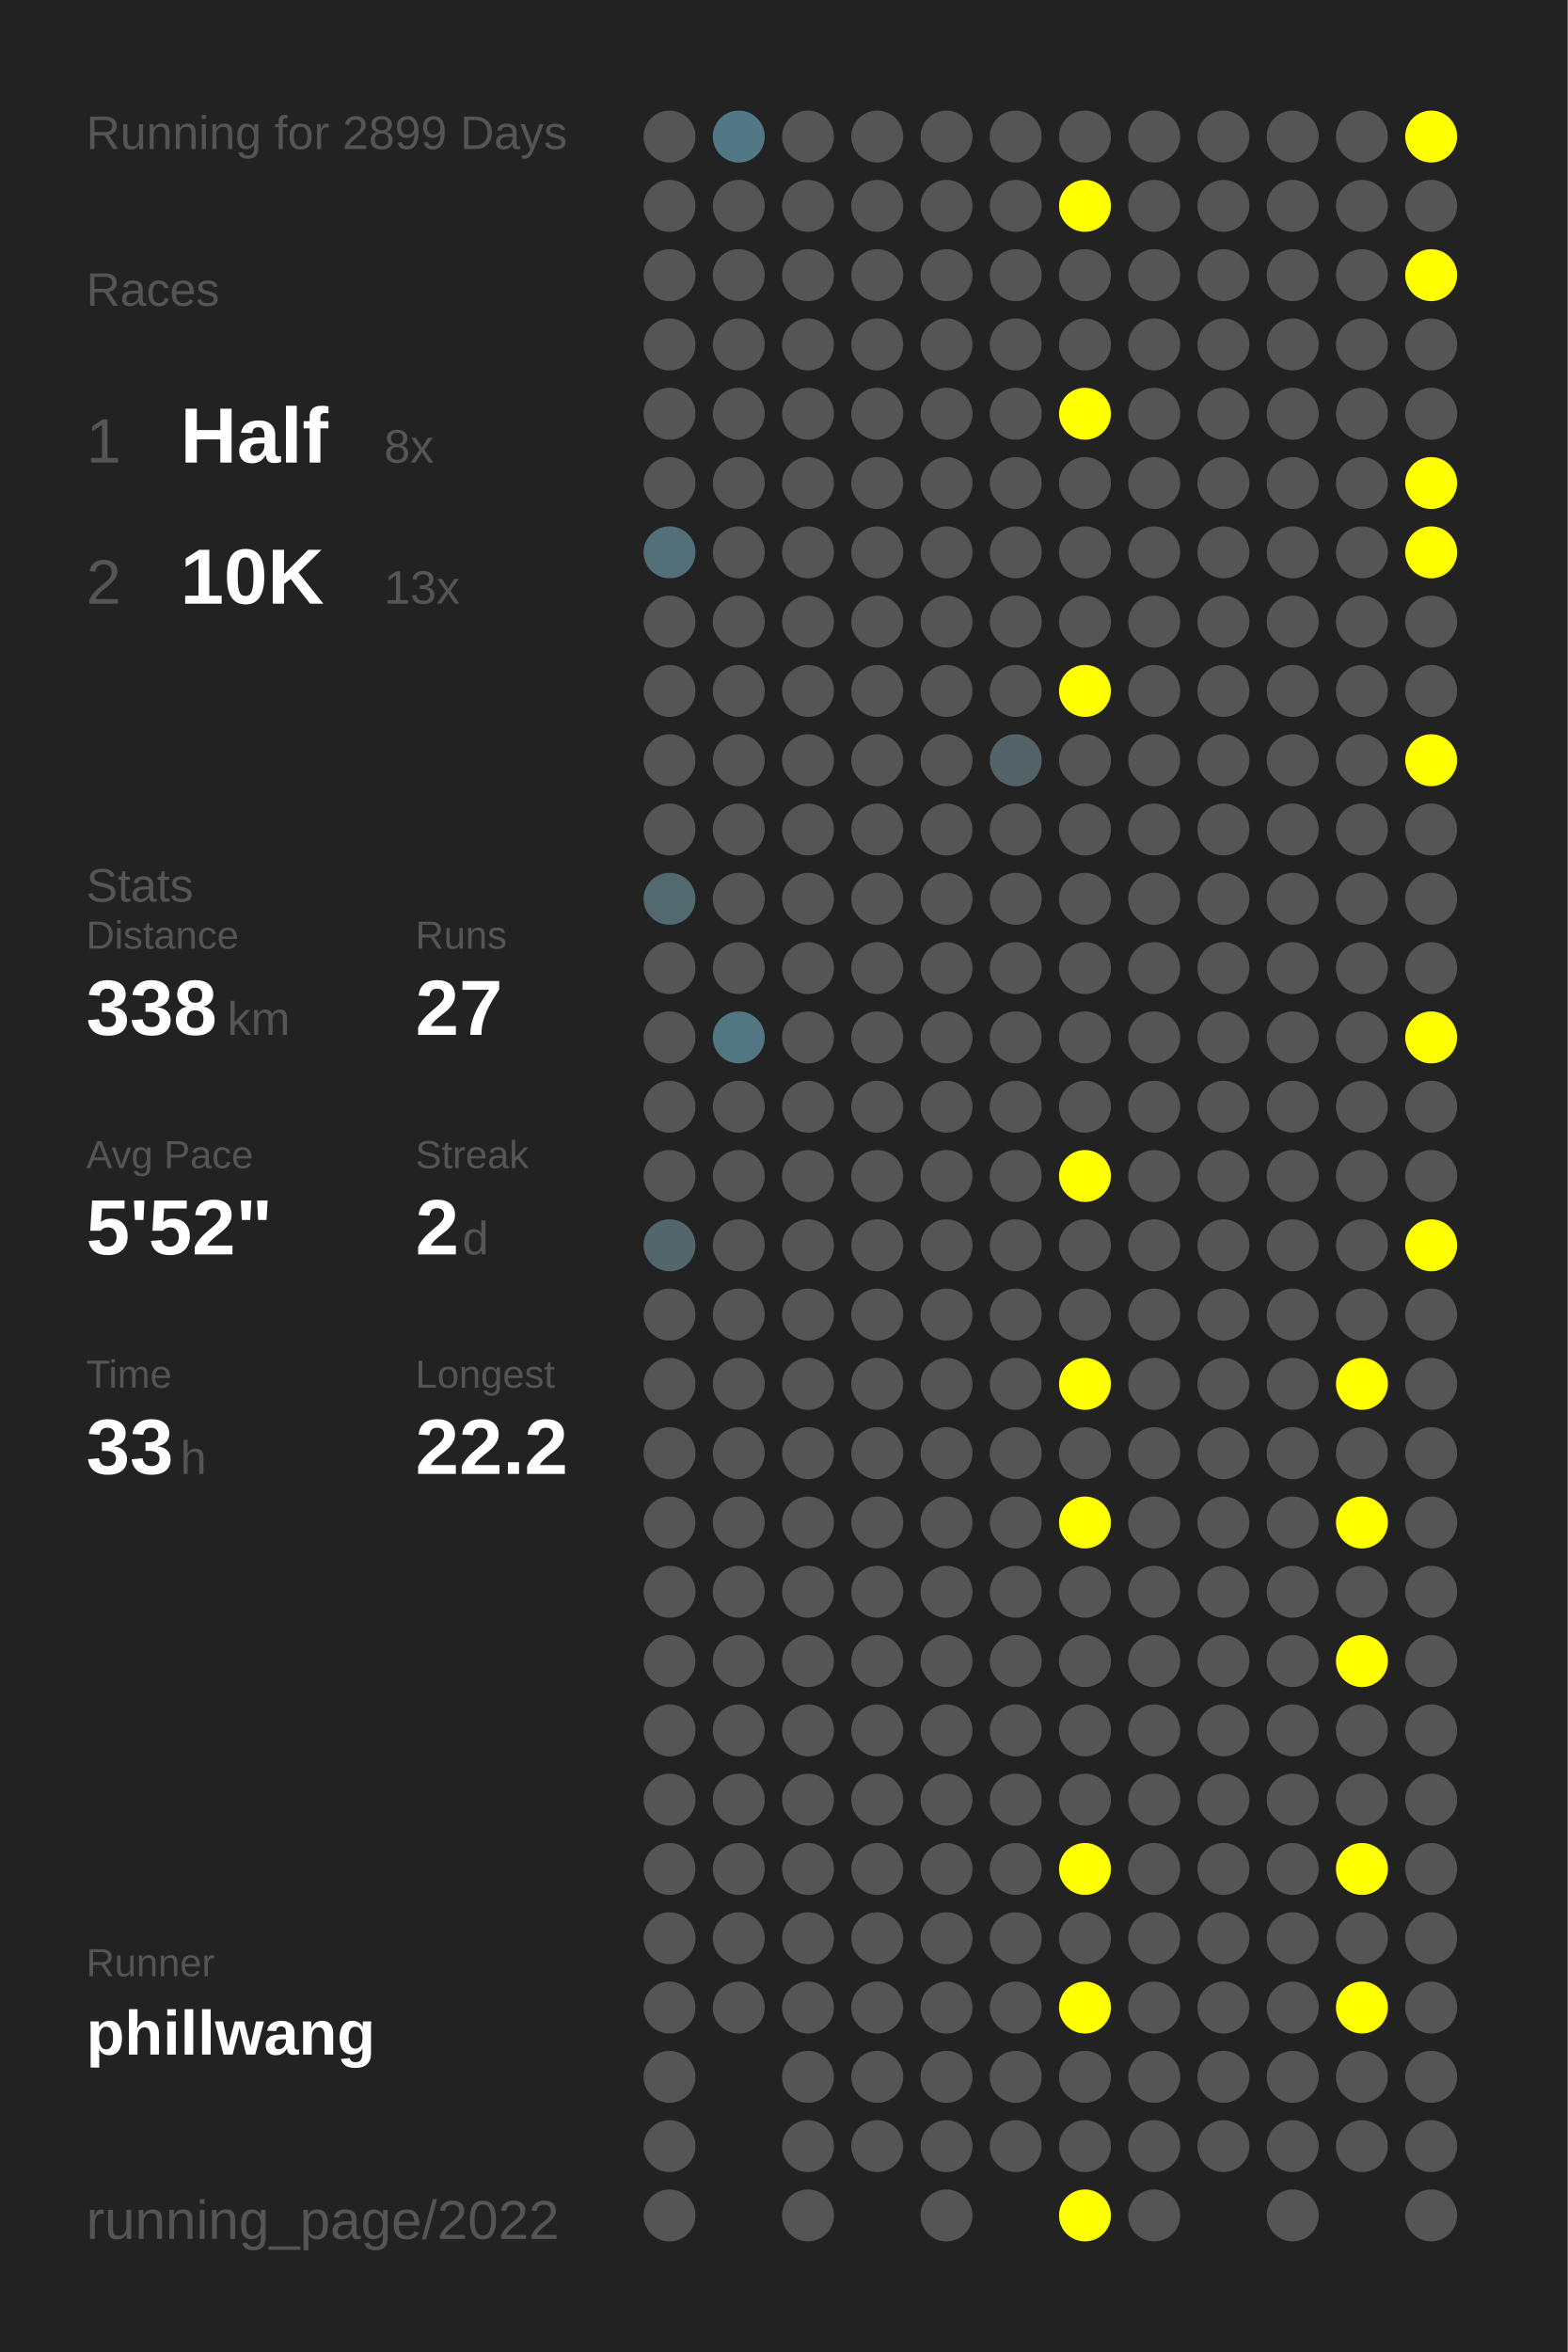
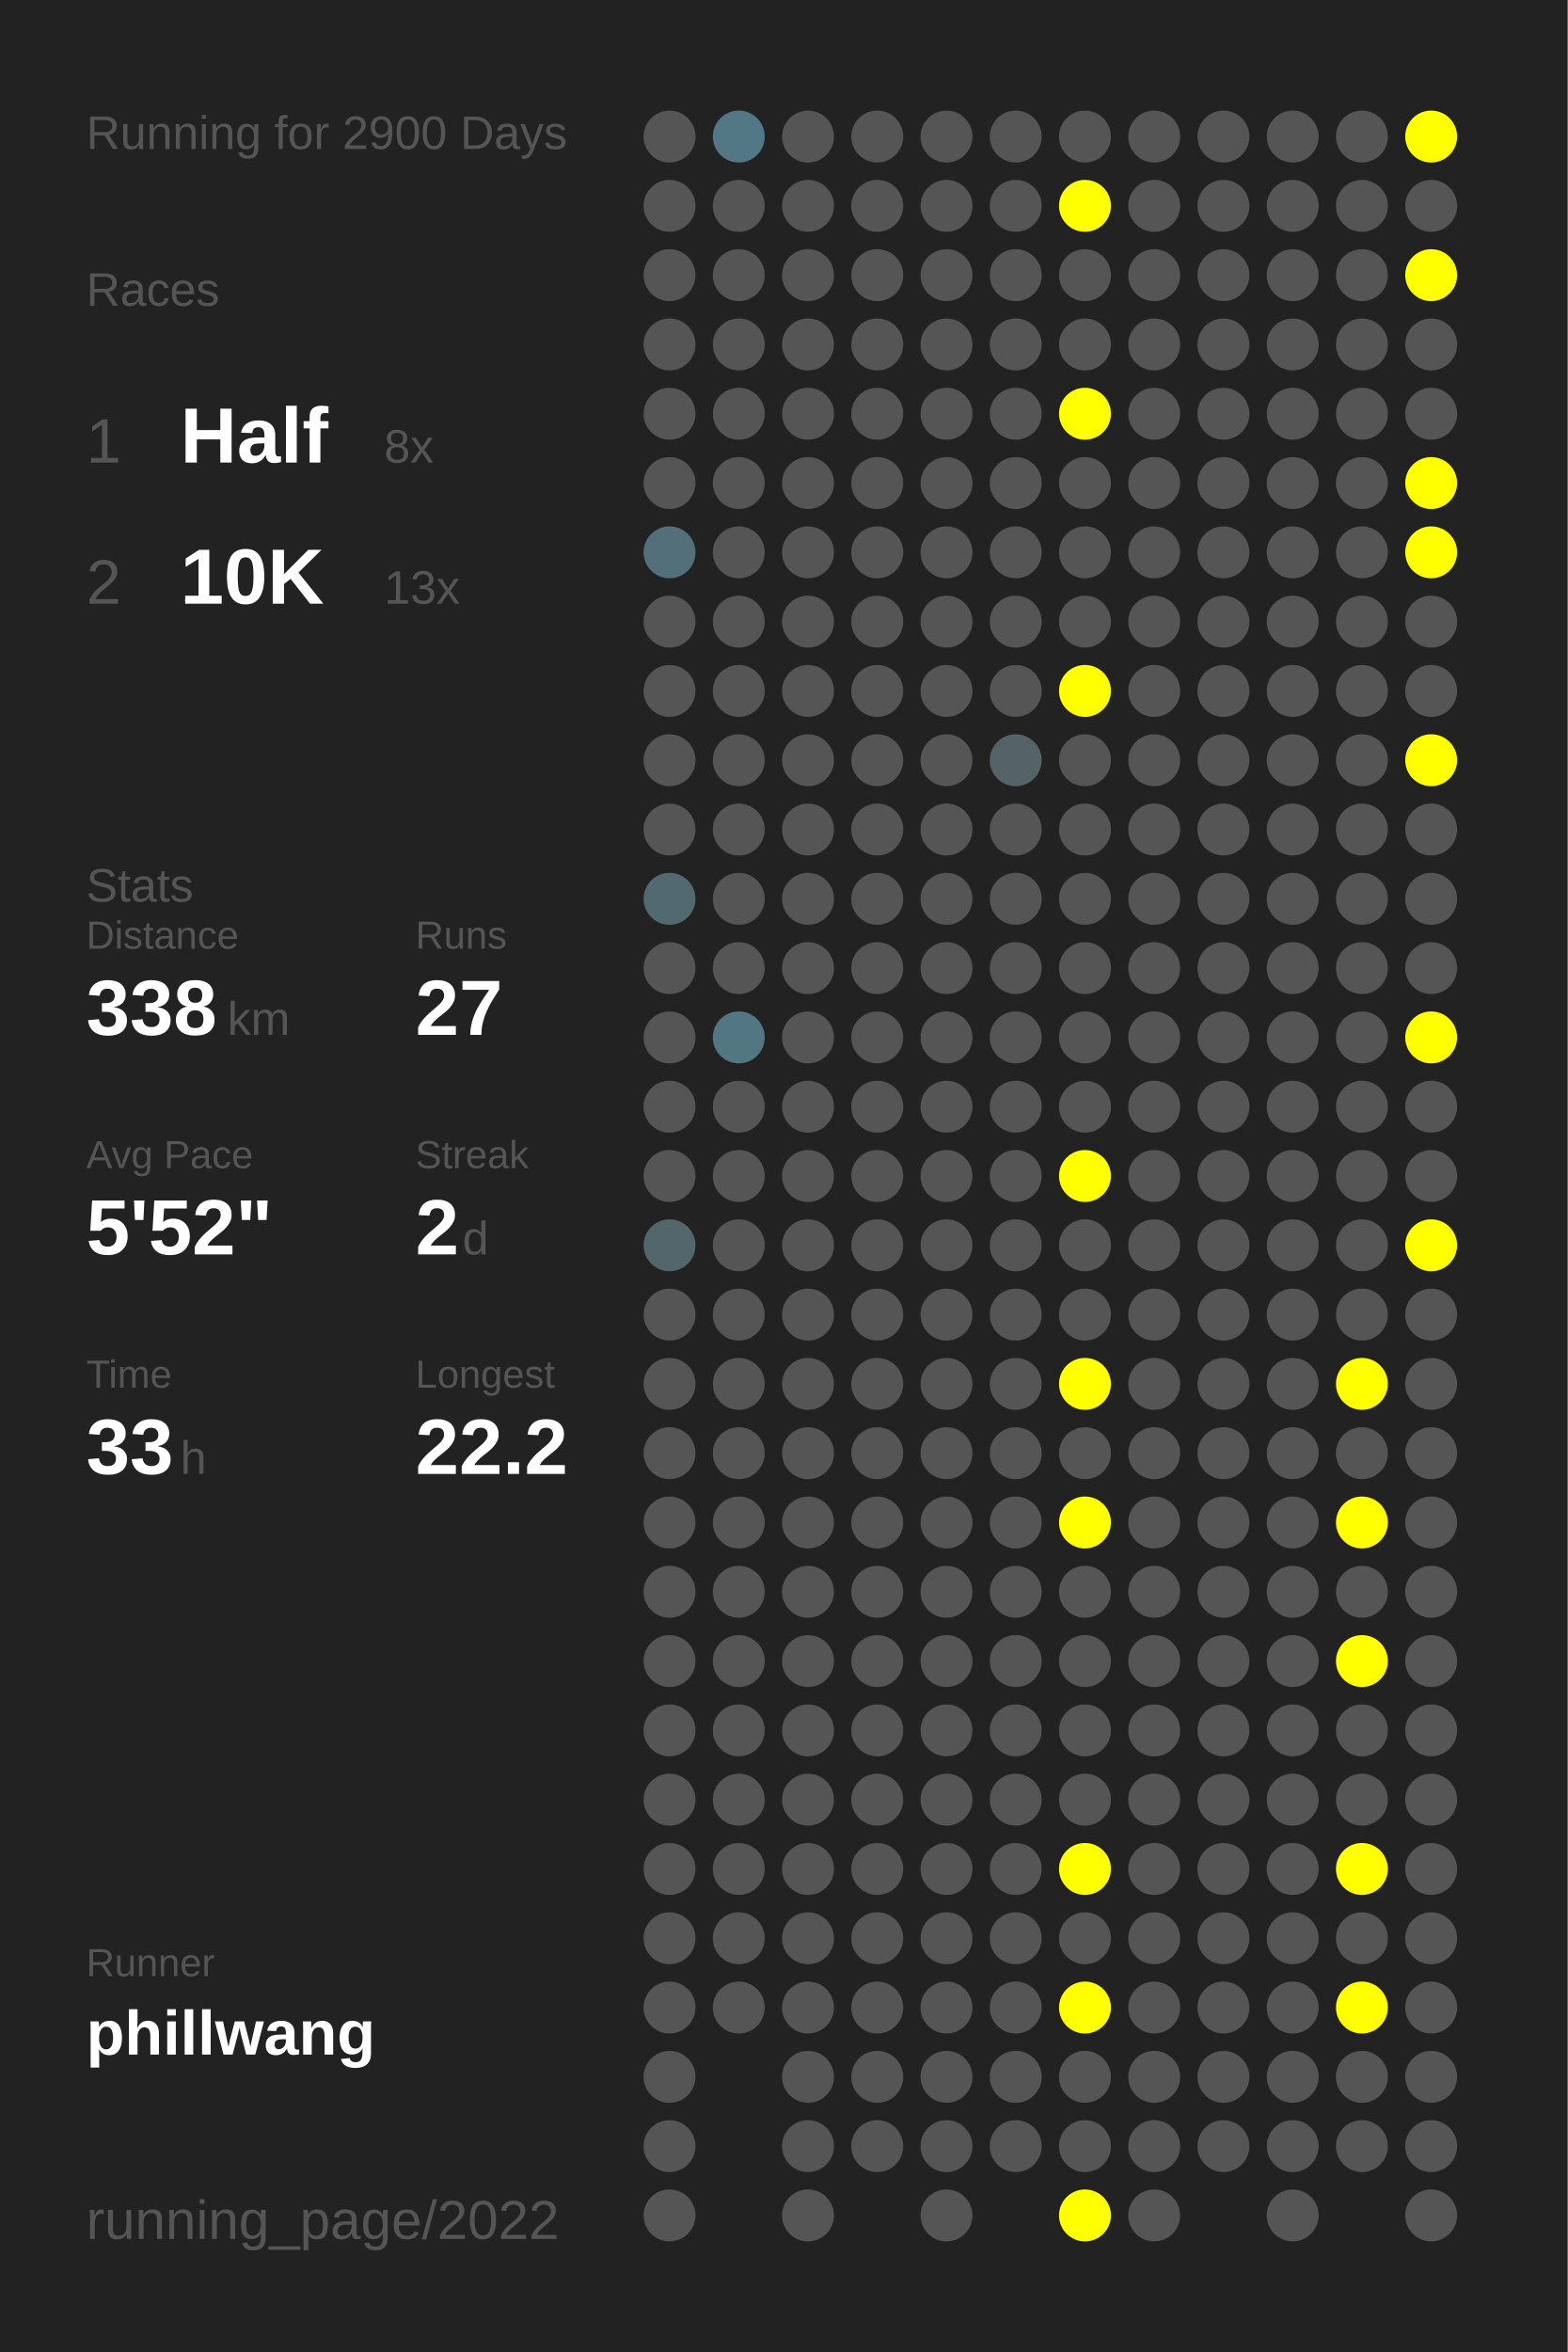
<svg xmlns="http://www.w3.org/2000/svg" baseProfile="full" height="300mm" version="1.1" viewBox="0,0,200,300" width="200mm">
  <defs />
  <rect fill="#222222" height="300" width="200" x="0" y="0" />
-   <text fill="#555555" style="font-size:6px; font-family:Arial;" x="11" y="19">Running for 2899 Days</text>
+   <text fill="#555555" style="font-size:6px; font-family:Arial;" x="11" y="19">Running for 2900 Days</text>
  <text fill="#555555" style="font-size:6px; font-family:Arial;" x="11" y="39">Races</text>
  <text fill="#555555" style="font-size:8px; font-family:Arial;" x="11" y="59">1</text>
  <text fill="#FFFFFF" style="font-size:10px; font-family:Arial; font-weight:bold;" x="23" y="59">Half</text>
  <text fill="#555555" style="font-size:6px; font-family:Arial;" x="49" y="59">8x</text>
  <text fill="#555555" style="font-size:8px; font-family:Arial;" x="11" y="77">2</text>
  <text fill="#FFFFFF" style="font-size:10px; font-family:Arial; font-weight:bold;" x="23" y="77">10K</text>
  <text fill="#555555" style="font-size:6px; font-family:Arial;" x="49" y="77">13x</text>
  <text fill="#555555" style="font-size:6px; font-family:Arial;" x="11" y="115">Stats</text>
  <text fill="#555555" style="font-size:5px; font-family:Arial;" x="11" y="121">Distance</text>
  <text fill="#FFFFFF" style="font-size:10px; font-family:Arial; font-weight:bold;" x="11" y="132">338</text>
  <text fill="#555555" style="font-size:6px; font-family:Arial;" x="29" y="132">km</text>
  <text fill="#555555" style="font-size:5px; font-family:Arial;" x="53" y="121">Runs</text>
  <text fill="#FFFFFF" style="font-size:10px; font-family:Arial; font-weight:bold;" x="53" y="132">27</text>
  <text fill="#555555" style="font-size:5px; font-family:Arial;" x="11" y="149">Avg Pace</text>
  <text fill="#FFFFFF" style="font-size:10px; font-family:Arial; font-weight:bold;" x="11" y="160">5'52"</text>
  <text fill="#555555" style="font-size:5px; font-family:Arial;" x="53" y="149">Streak</text>
  <text fill="#FFFFFF" style="font-size:10px; font-family:Arial; font-weight:bold;" x="53" y="160">2</text>
  <text fill="#555555" style="font-size:6px; font-family:Arial;" x="59" y="160">d</text>
  <text fill="#555555" style="font-size:5px; font-family:Arial;" x="11" y="177">Time</text>
  <text fill="#FFFFFF" style="font-size:10px; font-family:Arial; font-weight:bold;" x="11" y="188">33</text>
  <text fill="#555555" style="font-size:6px; font-family:Arial;" x="23" y="188">h</text>
  <text fill="#555555" style="font-size:5px; font-family:Arial;" x="53" y="177">Longest</text>
  <text fill="#FFFFFF" style="font-size:10px; font-family:Arial; font-weight:bold;" x="53" y="188">22.2</text>
  <text fill="#555555" style="font-size:5px; font-family:Arial;" x="11" y="252.065">Runner</text>
  <text fill="#FFFFFF" style="font-size:8px; font-family:Arial; font-weight:bold;" x="11" y="262.065">phillwang</text>
  <text fill="#555555" style="font-size:7px; font-family:Arial;" x="11" y="285.581">running_page/2022</text>
  <circle cx="85.417" cy="17.419" fill="#555555" r="3.312" />
  <circle cx="85.417" cy="26.258" fill="#555555" r="3.312" />
  <circle cx="85.417" cy="35.097" fill="#555555" r="3.312" />
  <circle cx="85.417" cy="43.935" fill="#555555" r="3.312" />
  <circle cx="85.417" cy="52.774" fill="#555555" r="3.312" />
  <circle cx="85.417" cy="61.613" fill="#555555" r="3.312" />
  <circle cx="85.417" cy="70.452" fill="#536f79" r="3.312" />
  <circle cx="85.417" cy="79.29" fill="#555555" r="3.312" />
  <circle cx="85.417" cy="88.129" fill="#555555" r="3.312" />
  <circle cx="85.417" cy="96.968" fill="#555555" r="3.312" />
  <circle cx="85.417" cy="105.806" fill="#555555" r="3.312" />
  <circle cx="85.417" cy="114.645" fill="#536970" r="3.312" />
  <circle cx="85.417" cy="123.484" fill="#555555" r="3.312" />
  <circle cx="85.417" cy="132.323" fill="#555555" r="3.312" />
  <circle cx="85.417" cy="141.161" fill="#555555" r="3.312" />
  <circle cx="85.417" cy="150" fill="#555555" r="3.312" />
  <circle cx="85.417" cy="158.839" fill="#53666c" r="3.312" />
  <circle cx="85.417" cy="167.677" fill="#555555" r="3.312" />
  <circle cx="85.417" cy="176.516" fill="#555555" r="3.312" />
  <circle cx="85.417" cy="185.355" fill="#555555" r="3.312" />
  <circle cx="85.417" cy="194.194" fill="#555555" r="3.312" />
  <circle cx="85.417" cy="203.032" fill="#555555" r="3.312" />
  <circle cx="85.417" cy="211.871" fill="#555555" r="3.312" />
  <circle cx="85.417" cy="220.71" fill="#555555" r="3.312" />
  <circle cx="85.417" cy="229.548" fill="#555555" r="3.312" />
  <circle cx="85.417" cy="238.387" fill="#555555" r="3.312" />
  <circle cx="85.417" cy="247.226" fill="#555555" r="3.312" />
  <circle cx="85.417" cy="256.065" fill="#555555" r="3.312" />
  <circle cx="85.417" cy="264.903" fill="#555555" r="3.312" />
  <circle cx="85.417" cy="273.742" fill="#555555" r="3.312" />
  <circle cx="85.417" cy="282.581" fill="#555555" r="3.312" />
  <circle cx="94.25" cy="17.419" fill="#527885" r="3.312" />
  <circle cx="94.25" cy="26.258" fill="#555555" r="3.312" />
  <circle cx="94.25" cy="35.097" fill="#555555" r="3.312" />
  <circle cx="94.25" cy="43.935" fill="#555555" r="3.312" />
  <circle cx="94.25" cy="52.774" fill="#555555" r="3.312" />
  <circle cx="94.25" cy="61.613" fill="#555555" r="3.312" />
  <circle cx="94.25" cy="70.452" fill="#555555" r="3.312" />
  <circle cx="94.25" cy="79.29" fill="#555555" r="3.312" />
  <circle cx="94.25" cy="88.129" fill="#555555" r="3.312" />
  <circle cx="94.25" cy="96.968" fill="#555555" r="3.312" />
  <circle cx="94.25" cy="105.806" fill="#555555" r="3.312" />
  <circle cx="94.25" cy="114.645" fill="#555555" r="3.312" />
  <circle cx="94.25" cy="123.484" fill="#555555" r="3.312" />
  <circle cx="94.25" cy="132.323" fill="#527783" r="3.312" />
  <circle cx="94.25" cy="141.161" fill="#555555" r="3.312" />
  <circle cx="94.25" cy="150" fill="#555555" r="3.312" />
  <circle cx="94.25" cy="158.839" fill="#555555" r="3.312" />
  <circle cx="94.25" cy="167.677" fill="#555555" r="3.312" />
  <circle cx="94.25" cy="176.516" fill="#555555" r="3.312" />
  <circle cx="94.25" cy="185.355" fill="#555555" r="3.312" />
  <circle cx="94.25" cy="194.194" fill="#555555" r="3.312" />
  <circle cx="94.25" cy="203.032" fill="#555555" r="3.312" />
  <circle cx="94.25" cy="211.871" fill="#555555" r="3.312" />
  <circle cx="94.25" cy="220.71" fill="#555555" r="3.312" />
  <circle cx="94.25" cy="229.548" fill="#555555" r="3.312" />
  <circle cx="94.25" cy="238.387" fill="#555555" r="3.312" />
  <circle cx="94.25" cy="247.226" fill="#555555" r="3.312" />
  <circle cx="94.25" cy="256.065" fill="#555555" r="3.312" />
  <circle cx="103.083" cy="17.419" fill="#555555" r="3.312" />
  <circle cx="103.083" cy="26.258" fill="#555555" r="3.312" />
  <circle cx="103.083" cy="35.097" fill="#555555" r="3.312" />
  <circle cx="103.083" cy="43.935" fill="#555555" r="3.312" />
  <circle cx="103.083" cy="52.774" fill="#555555" r="3.312" />
  <circle cx="103.083" cy="61.613" fill="#555555" r="3.312" />
  <circle cx="103.083" cy="70.452" fill="#555555" r="3.312" />
  <circle cx="103.083" cy="79.29" fill="#555555" r="3.312" />
  <circle cx="103.083" cy="88.129" fill="#555555" r="3.312" />
  <circle cx="103.083" cy="96.968" fill="#555555" r="3.312" />
  <circle cx="103.083" cy="105.806" fill="#555555" r="3.312" />
  <circle cx="103.083" cy="114.645" fill="#555555" r="3.312" />
  <circle cx="103.083" cy="123.484" fill="#555555" r="3.312" />
  <circle cx="103.083" cy="132.323" fill="#555555" r="3.312" />
  <circle cx="103.083" cy="141.161" fill="#555555" r="3.312" />
  <circle cx="103.083" cy="150" fill="#555555" r="3.312" />
  <circle cx="103.083" cy="158.839" fill="#555555" r="3.312" />
  <circle cx="103.083" cy="167.677" fill="#555555" r="3.312" />
  <circle cx="103.083" cy="176.516" fill="#555555" r="3.312" />
  <circle cx="103.083" cy="185.355" fill="#555555" r="3.312" />
  <circle cx="103.083" cy="194.194" fill="#555555" r="3.312" />
  <circle cx="103.083" cy="203.032" fill="#555555" r="3.312" />
  <circle cx="103.083" cy="211.871" fill="#555555" r="3.312" />
  <circle cx="103.083" cy="220.71" fill="#555555" r="3.312" />
  <circle cx="103.083" cy="229.548" fill="#555555" r="3.312" />
  <circle cx="103.083" cy="238.387" fill="#555555" r="3.312" />
  <circle cx="103.083" cy="247.226" fill="#555555" r="3.312" />
  <circle cx="103.083" cy="256.065" fill="#555555" r="3.312" />
  <circle cx="103.083" cy="264.903" fill="#555555" r="3.312" />
  <circle cx="103.083" cy="273.742" fill="#555555" r="3.312" />
  <circle cx="103.083" cy="282.581" fill="#555555" r="3.312" />
  <circle cx="111.917" cy="17.419" fill="#555555" r="3.312" />
  <circle cx="111.917" cy="26.258" fill="#555555" r="3.312" />
  <circle cx="111.917" cy="35.097" fill="#555555" r="3.312" />
  <circle cx="111.917" cy="43.935" fill="#555555" r="3.312" />
  <circle cx="111.917" cy="52.774" fill="#555555" r="3.312" />
  <circle cx="111.917" cy="61.613" fill="#555555" r="3.312" />
  <circle cx="111.917" cy="70.452" fill="#555555" r="3.312" />
  <circle cx="111.917" cy="79.29" fill="#555555" r="3.312" />
  <circle cx="111.917" cy="88.129" fill="#555555" r="3.312" />
  <circle cx="111.917" cy="96.968" fill="#555555" r="3.312" />
  <circle cx="111.917" cy="105.806" fill="#555555" r="3.312" />
  <circle cx="111.917" cy="114.645" fill="#555555" r="3.312" />
  <circle cx="111.917" cy="123.484" fill="#555555" r="3.312" />
  <circle cx="111.917" cy="132.323" fill="#555555" r="3.312" />
  <circle cx="111.917" cy="141.161" fill="#555555" r="3.312" />
  <circle cx="111.917" cy="150" fill="#555555" r="3.312" />
  <circle cx="111.917" cy="158.839" fill="#555555" r="3.312" />
  <circle cx="111.917" cy="167.677" fill="#555555" r="3.312" />
  <circle cx="111.917" cy="176.516" fill="#555555" r="3.312" />
  <circle cx="111.917" cy="185.355" fill="#555555" r="3.312" />
  <circle cx="111.917" cy="194.194" fill="#555555" r="3.312" />
  <circle cx="111.917" cy="203.032" fill="#555555" r="3.312" />
  <circle cx="111.917" cy="211.871" fill="#555555" r="3.312" />
  <circle cx="111.917" cy="220.71" fill="#555555" r="3.312" />
  <circle cx="111.917" cy="229.548" fill="#555555" r="3.312" />
  <circle cx="111.917" cy="238.387" fill="#555555" r="3.312" />
  <circle cx="111.917" cy="247.226" fill="#555555" r="3.312" />
  <circle cx="111.917" cy="256.065" fill="#555555" r="3.312" />
  <circle cx="111.917" cy="264.903" fill="#555555" r="3.312" />
  <circle cx="111.917" cy="273.742" fill="#555555" r="3.312" />
  <circle cx="120.75" cy="17.419" fill="#555555" r="3.312" />
  <circle cx="120.75" cy="26.258" fill="#555555" r="3.312" />
  <circle cx="120.75" cy="35.097" fill="#555555" r="3.312" />
  <circle cx="120.75" cy="43.935" fill="#555555" r="3.312" />
  <circle cx="120.75" cy="52.774" fill="#555555" r="3.312" />
  <circle cx="120.75" cy="61.613" fill="#555555" r="3.312" />
  <circle cx="120.75" cy="70.452" fill="#555555" r="3.312" />
  <circle cx="120.75" cy="79.29" fill="#555555" r="3.312" />
  <circle cx="120.75" cy="88.129" fill="#555555" r="3.312" />
  <circle cx="120.75" cy="96.968" fill="#555555" r="3.312" />
  <circle cx="120.75" cy="105.806" fill="#555555" r="3.312" />
  <circle cx="120.75" cy="114.645" fill="#555555" r="3.312" />
  <circle cx="120.75" cy="123.484" fill="#555555" r="3.312" />
  <circle cx="120.75" cy="132.323" fill="#555555" r="3.312" />
  <circle cx="120.75" cy="141.161" fill="#555555" r="3.312" />
  <circle cx="120.75" cy="150" fill="#555555" r="3.312" />
  <circle cx="120.75" cy="158.839" fill="#555555" r="3.312" />
  <circle cx="120.75" cy="167.677" fill="#555555" r="3.312" />
  <circle cx="120.75" cy="176.516" fill="#555555" r="3.312" />
  <circle cx="120.75" cy="185.355" fill="#555555" r="3.312" />
  <circle cx="120.75" cy="194.194" fill="#555555" r="3.312" />
  <circle cx="120.75" cy="203.032" fill="#555555" r="3.312" />
  <circle cx="120.75" cy="211.871" fill="#555555" r="3.312" />
  <circle cx="120.75" cy="220.71" fill="#555555" r="3.312" />
  <circle cx="120.75" cy="229.548" fill="#555555" r="3.312" />
  <circle cx="120.75" cy="238.387" fill="#555555" r="3.312" />
  <circle cx="120.75" cy="247.226" fill="#555555" r="3.312" />
  <circle cx="120.75" cy="256.065" fill="#555555" r="3.312" />
  <circle cx="120.75" cy="264.903" fill="#555555" r="3.312" />
  <circle cx="120.75" cy="273.742" fill="#555555" r="3.312" />
  <circle cx="120.75" cy="282.581" fill="#555555" r="3.312" />
  <circle cx="129.583" cy="17.419" fill="#555555" r="3.312" />
  <circle cx="129.583" cy="26.258" fill="#555555" r="3.312" />
  <circle cx="129.583" cy="35.097" fill="#555555" r="3.312" />
  <circle cx="129.583" cy="43.935" fill="#555555" r="3.312" />
  <circle cx="129.583" cy="52.774" fill="#555555" r="3.312" />
  <circle cx="129.583" cy="61.613" fill="#555555" r="3.312" />
  <circle cx="129.583" cy="70.452" fill="#555555" r="3.312" />
  <circle cx="129.583" cy="79.29" fill="#555555" r="3.312" />
  <circle cx="129.583" cy="88.129" fill="#555555" r="3.312" />
  <circle cx="129.583" cy="96.968" fill="#546368" r="3.312" />
  <circle cx="129.583" cy="105.806" fill="#555555" r="3.312" />
  <circle cx="129.583" cy="114.645" fill="#555555" r="3.312" />
  <circle cx="129.583" cy="123.484" fill="#555555" r="3.312" />
  <circle cx="129.583" cy="132.323" fill="#555555" r="3.312" />
  <circle cx="129.583" cy="141.161" fill="#555555" r="3.312" />
  <circle cx="129.583" cy="150" fill="#555555" r="3.312" />
  <circle cx="129.583" cy="158.839" fill="#555555" r="3.312" />
  <circle cx="129.583" cy="167.677" fill="#555555" r="3.312" />
  <circle cx="129.583" cy="176.516" fill="#555555" r="3.312" />
  <circle cx="129.583" cy="185.355" fill="#555555" r="3.312" />
  <circle cx="129.583" cy="194.194" fill="#555555" r="3.312" />
  <circle cx="129.583" cy="203.032" fill="#555555" r="3.312" />
  <circle cx="129.583" cy="211.871" fill="#555555" r="3.312" />
  <circle cx="129.583" cy="220.71" fill="#555555" r="3.312" />
  <circle cx="129.583" cy="229.548" fill="#555555" r="3.312" />
  <circle cx="129.583" cy="238.387" fill="#555555" r="3.312" />
  <circle cx="129.583" cy="247.226" fill="#555555" r="3.312" />
  <circle cx="129.583" cy="256.065" fill="#555555" r="3.312" />
  <circle cx="129.583" cy="264.903" fill="#555555" r="3.312" />
  <circle cx="129.583" cy="273.742" fill="#555555" r="3.312" />
  <circle cx="138.417" cy="17.419" fill="#555555" r="3.312" />
  <circle cx="138.417" cy="26.258" fill="#FFFF00" r="3.312" />
  <circle cx="138.417" cy="35.097" fill="#555555" r="3.312" />
  <circle cx="138.417" cy="43.935" fill="#555555" r="3.312" />
  <circle cx="138.417" cy="52.774" fill="#FFFF00" r="3.312" />
  <circle cx="138.417" cy="61.613" fill="#555555" r="3.312" />
  <circle cx="138.417" cy="70.452" fill="#555555" r="3.312" />
  <circle cx="138.417" cy="79.29" fill="#555555" r="3.312" />
  <circle cx="138.417" cy="88.129" fill="#FFFF00" r="3.312" />
  <circle cx="138.417" cy="96.968" fill="#555555" r="3.312" />
  <circle cx="138.417" cy="105.806" fill="#555555" r="3.312" />
  <circle cx="138.417" cy="114.645" fill="#555555" r="3.312" />
  <circle cx="138.417" cy="123.484" fill="#555555" r="3.312" />
  <circle cx="138.417" cy="132.323" fill="#555555" r="3.312" />
  <circle cx="138.417" cy="141.161" fill="#555555" r="3.312" />
  <circle cx="138.417" cy="150" fill="#FFFF00" r="3.312" />
  <circle cx="138.417" cy="158.839" fill="#555555" r="3.312" />
  <circle cx="138.417" cy="167.677" fill="#555555" r="3.312" />
  <circle cx="138.417" cy="176.516" fill="#FFFF00" r="3.312" />
  <circle cx="138.417" cy="185.355" fill="#555555" r="3.312" />
  <circle cx="138.417" cy="194.194" fill="#FFFF00" r="3.312" />
  <circle cx="138.417" cy="203.032" fill="#555555" r="3.312" />
  <circle cx="138.417" cy="211.871" fill="#555555" r="3.312" />
  <circle cx="138.417" cy="220.71" fill="#555555" r="3.312" />
  <circle cx="138.417" cy="229.548" fill="#555555" r="3.312" />
  <circle cx="138.417" cy="238.387" fill="#FFFF00" r="3.312" />
  <circle cx="138.417" cy="247.226" fill="#555555" r="3.312" />
  <circle cx="138.417" cy="256.065" fill="#FFFF00" r="3.312" />
  <circle cx="138.417" cy="264.903" fill="#555555" r="3.312" />
  <circle cx="138.417" cy="273.742" fill="#555555" r="3.312" />
  <circle cx="138.417" cy="282.581" fill="#FFFF00" r="3.312" />
  <circle cx="147.25" cy="17.419" fill="#555555" r="3.312" />
  <circle cx="147.25" cy="26.258" fill="#555555" r="3.312" />
  <circle cx="147.25" cy="35.097" fill="#555555" r="3.312" />
  <circle cx="147.25" cy="43.935" fill="#555555" r="3.312" />
  <circle cx="147.25" cy="52.774" fill="#555555" r="3.312" />
  <circle cx="147.25" cy="61.613" fill="#555555" r="3.312" />
  <circle cx="147.25" cy="70.452" fill="#555555" r="3.312" />
  <circle cx="147.25" cy="79.29" fill="#555555" r="3.312" />
  <circle cx="147.25" cy="88.129" fill="#555555" r="3.312" />
  <circle cx="147.25" cy="96.968" fill="#555555" r="3.312" />
  <circle cx="147.25" cy="105.806" fill="#555555" r="3.312" />
  <circle cx="147.25" cy="114.645" fill="#555555" r="3.312" />
  <circle cx="147.25" cy="123.484" fill="#555555" r="3.312" />
  <circle cx="147.25" cy="132.323" fill="#555555" r="3.312" />
  <circle cx="147.25" cy="141.161" fill="#555555" r="3.312" />
  <circle cx="147.25" cy="150" fill="#555555" r="3.312" />
  <circle cx="147.25" cy="158.839" fill="#555555" r="3.312" />
  <circle cx="147.25" cy="167.677" fill="#555555" r="3.312" />
  <circle cx="147.25" cy="176.516" fill="#555555" r="3.312" />
  <circle cx="147.25" cy="185.355" fill="#555555" r="3.312" />
  <circle cx="147.25" cy="194.194" fill="#555555" r="3.312" />
  <circle cx="147.25" cy="203.032" fill="#555555" r="3.312" />
  <circle cx="147.25" cy="211.871" fill="#555555" r="3.312" />
  <circle cx="147.25" cy="220.71" fill="#555555" r="3.312" />
  <circle cx="147.25" cy="229.548" fill="#555555" r="3.312" />
  <circle cx="147.25" cy="238.387" fill="#555555" r="3.312" />
  <circle cx="147.25" cy="247.226" fill="#555555" r="3.312" />
  <circle cx="147.25" cy="256.065" fill="#555555" r="3.312" />
  <circle cx="147.25" cy="264.903" fill="#555555" r="3.312" />
  <circle cx="147.25" cy="273.742" fill="#555555" r="3.312" />
  <circle cx="147.25" cy="282.581" fill="#555555" r="3.312" />
  <circle cx="156.083" cy="17.419" fill="#555555" r="3.312" />
  <circle cx="156.083" cy="26.258" fill="#555555" r="3.312" />
  <circle cx="156.083" cy="35.097" fill="#555555" r="3.312" />
  <circle cx="156.083" cy="43.935" fill="#555555" r="3.312" />
  <circle cx="156.083" cy="52.774" fill="#555555" r="3.312" />
  <circle cx="156.083" cy="61.613" fill="#555555" r="3.312" />
  <circle cx="156.083" cy="70.452" fill="#555555" r="3.312" />
  <circle cx="156.083" cy="79.29" fill="#555555" r="3.312" />
  <circle cx="156.083" cy="88.129" fill="#555555" r="3.312" />
  <circle cx="156.083" cy="96.968" fill="#555555" r="3.312" />
  <circle cx="156.083" cy="105.806" fill="#555555" r="3.312" />
  <circle cx="156.083" cy="114.645" fill="#555555" r="3.312" />
  <circle cx="156.083" cy="123.484" fill="#555555" r="3.312" />
  <circle cx="156.083" cy="132.323" fill="#555555" r="3.312" />
  <circle cx="156.083" cy="141.161" fill="#555555" r="3.312" />
  <circle cx="156.083" cy="150" fill="#555555" r="3.312" />
  <circle cx="156.083" cy="158.839" fill="#555555" r="3.312" />
  <circle cx="156.083" cy="167.677" fill="#555555" r="3.312" />
  <circle cx="156.083" cy="176.516" fill="#555555" r="3.312" />
  <circle cx="156.083" cy="185.355" fill="#555555" r="3.312" />
  <circle cx="156.083" cy="194.194" fill="#555555" r="3.312" />
  <circle cx="156.083" cy="203.032" fill="#555555" r="3.312" />
  <circle cx="156.083" cy="211.871" fill="#555555" r="3.312" />
  <circle cx="156.083" cy="220.71" fill="#555555" r="3.312" />
  <circle cx="156.083" cy="229.548" fill="#555555" r="3.312" />
  <circle cx="156.083" cy="238.387" fill="#555555" r="3.312" />
  <circle cx="156.083" cy="247.226" fill="#555555" r="3.312" />
  <circle cx="156.083" cy="256.065" fill="#555555" r="3.312" />
  <circle cx="156.083" cy="264.903" fill="#555555" r="3.312" />
  <circle cx="156.083" cy="273.742" fill="#555555" r="3.312" />
  <circle cx="164.917" cy="17.419" fill="#555555" r="3.312" />
  <circle cx="164.917" cy="26.258" fill="#555555" r="3.312" />
  <circle cx="164.917" cy="35.097" fill="#555555" r="3.312" />
  <circle cx="164.917" cy="43.935" fill="#555555" r="3.312" />
  <circle cx="164.917" cy="52.774" fill="#555555" r="3.312" />
  <circle cx="164.917" cy="61.613" fill="#555555" r="3.312" />
  <circle cx="164.917" cy="70.452" fill="#555555" r="3.312" />
  <circle cx="164.917" cy="79.29" fill="#555555" r="3.312" />
  <circle cx="164.917" cy="88.129" fill="#555555" r="3.312" />
  <circle cx="164.917" cy="96.968" fill="#555555" r="3.312" />
  <circle cx="164.917" cy="105.806" fill="#555555" r="3.312" />
  <circle cx="164.917" cy="114.645" fill="#555555" r="3.312" />
  <circle cx="164.917" cy="123.484" fill="#555555" r="3.312" />
  <circle cx="164.917" cy="132.323" fill="#555555" r="3.312" />
  <circle cx="164.917" cy="141.161" fill="#555555" r="3.312" />
  <circle cx="164.917" cy="150" fill="#555555" r="3.312" />
  <circle cx="164.917" cy="158.839" fill="#555555" r="3.312" />
  <circle cx="164.917" cy="167.677" fill="#555555" r="3.312" />
  <circle cx="164.917" cy="176.516" fill="#555555" r="3.312" />
  <circle cx="164.917" cy="185.355" fill="#555555" r="3.312" />
  <circle cx="164.917" cy="194.194" fill="#555555" r="3.312" />
  <circle cx="164.917" cy="203.032" fill="#555555" r="3.312" />
  <circle cx="164.917" cy="211.871" fill="#555555" r="3.312" />
  <circle cx="164.917" cy="220.71" fill="#555555" r="3.312" />
  <circle cx="164.917" cy="229.548" fill="#555555" r="3.312" />
  <circle cx="164.917" cy="238.387" fill="#555555" r="3.312" />
  <circle cx="164.917" cy="247.226" fill="#555555" r="3.312" />
  <circle cx="164.917" cy="256.065" fill="#555555" r="3.312" />
  <circle cx="164.917" cy="264.903" fill="#555555" r="3.312" />
  <circle cx="164.917" cy="273.742" fill="#555555" r="3.312" />
  <circle cx="164.917" cy="282.581" fill="#555555" r="3.312" />
  <circle cx="173.75" cy="17.419" fill="#555555" r="3.312" />
  <circle cx="173.75" cy="26.258" fill="#555555" r="3.312" />
  <circle cx="173.75" cy="35.097" fill="#555555" r="3.312" />
  <circle cx="173.75" cy="43.935" fill="#555555" r="3.312" />
  <circle cx="173.75" cy="52.774" fill="#555555" r="3.312" />
  <circle cx="173.75" cy="61.613" fill="#555555" r="3.312" />
  <circle cx="173.75" cy="70.452" fill="#555555" r="3.312" />
  <circle cx="173.75" cy="79.29" fill="#555555" r="3.312" />
  <circle cx="173.75" cy="88.129" fill="#555555" r="3.312" />
  <circle cx="173.75" cy="96.968" fill="#555555" r="3.312" />
  <circle cx="173.75" cy="105.806" fill="#555555" r="3.312" />
  <circle cx="173.75" cy="114.645" fill="#555555" r="3.312" />
  <circle cx="173.75" cy="123.484" fill="#555555" r="3.312" />
  <circle cx="173.75" cy="132.323" fill="#555555" r="3.312" />
  <circle cx="173.75" cy="141.161" fill="#555555" r="3.312" />
  <circle cx="173.75" cy="150" fill="#555555" r="3.312" />
  <circle cx="173.75" cy="158.839" fill="#555555" r="3.312" />
  <circle cx="173.75" cy="167.677" fill="#555555" r="3.312" />
  <circle cx="173.75" cy="176.516" fill="#FFFF00" r="3.312" />
  <circle cx="173.75" cy="185.355" fill="#555555" r="3.312" />
  <circle cx="173.75" cy="194.194" fill="#FFFF00" r="3.312" />
  <circle cx="173.75" cy="203.032" fill="#555555" r="3.312" />
  <circle cx="173.75" cy="211.871" fill="#FFFF00" r="3.312" />
  <circle cx="173.75" cy="220.71" fill="#555555" r="3.312" />
  <circle cx="173.75" cy="229.548" fill="#555555" r="3.312" />
  <circle cx="173.75" cy="238.387" fill="#FFFF00" r="3.312" />
  <circle cx="173.75" cy="247.226" fill="#555555" r="3.312" />
  <circle cx="173.75" cy="256.065" fill="#FFFF00" r="3.312" />
  <circle cx="173.75" cy="264.903" fill="#555555" r="3.312" />
  <circle cx="173.75" cy="273.742" fill="#555555" r="3.312" />
  <circle cx="182.583" cy="17.419" fill="#FFFF00" r="3.312" />
  <circle cx="182.583" cy="26.258" fill="#555555" r="3.312" />
  <circle cx="182.583" cy="35.097" fill="#FFFF00" r="3.312" />
  <circle cx="182.583" cy="43.935" fill="#555555" r="3.312" />
  <circle cx="182.583" cy="52.774" fill="#555555" r="3.312" />
  <circle cx="182.583" cy="61.613" fill="#FFFF00" r="3.312" />
  <circle cx="182.583" cy="70.452" fill="#FFFF00" r="3.312" />
  <circle cx="182.583" cy="79.29" fill="#555555" r="3.312" />
  <circle cx="182.583" cy="88.129" fill="#555555" r="3.312" />
  <circle cx="182.583" cy="96.968" fill="#FFFF00" r="3.312" />
  <circle cx="182.583" cy="105.806" fill="#555555" r="3.312" />
  <circle cx="182.583" cy="114.645" fill="#555555" r="3.312" />
  <circle cx="182.583" cy="123.484" fill="#555555" r="3.312" />
  <circle cx="182.583" cy="132.323" fill="#FFFF00" r="3.312" />
  <circle cx="182.583" cy="141.161" fill="#555555" r="3.312" />
  <circle cx="182.583" cy="150" fill="#555555" r="3.312" />
  <circle cx="182.583" cy="158.839" fill="#FFFF00" r="3.312" />
  <circle cx="182.583" cy="167.677" fill="#555555" r="3.312" />
  <circle cx="182.583" cy="176.516" fill="#555555" r="3.312" />
  <circle cx="182.583" cy="185.355" fill="#555555" r="3.312" />
  <circle cx="182.583" cy="194.194" fill="#555555" r="3.312" />
  <circle cx="182.583" cy="203.032" fill="#555555" r="3.312" />
  <circle cx="182.583" cy="211.871" fill="#555555" r="3.312" />
  <circle cx="182.583" cy="220.71" fill="#555555" r="3.312" />
  <circle cx="182.583" cy="229.548" fill="#555555" r="3.312" />
  <circle cx="182.583" cy="238.387" fill="#555555" r="3.312" />
  <circle cx="182.583" cy="247.226" fill="#555555" r="3.312" />
  <circle cx="182.583" cy="256.065" fill="#555555" r="3.312" />
  <circle cx="182.583" cy="264.903" fill="#555555" r="3.312" />
  <circle cx="182.583" cy="273.742" fill="#555555" r="3.312" />
  <circle cx="182.583" cy="282.581" fill="#555555" r="3.312" />
</svg>
